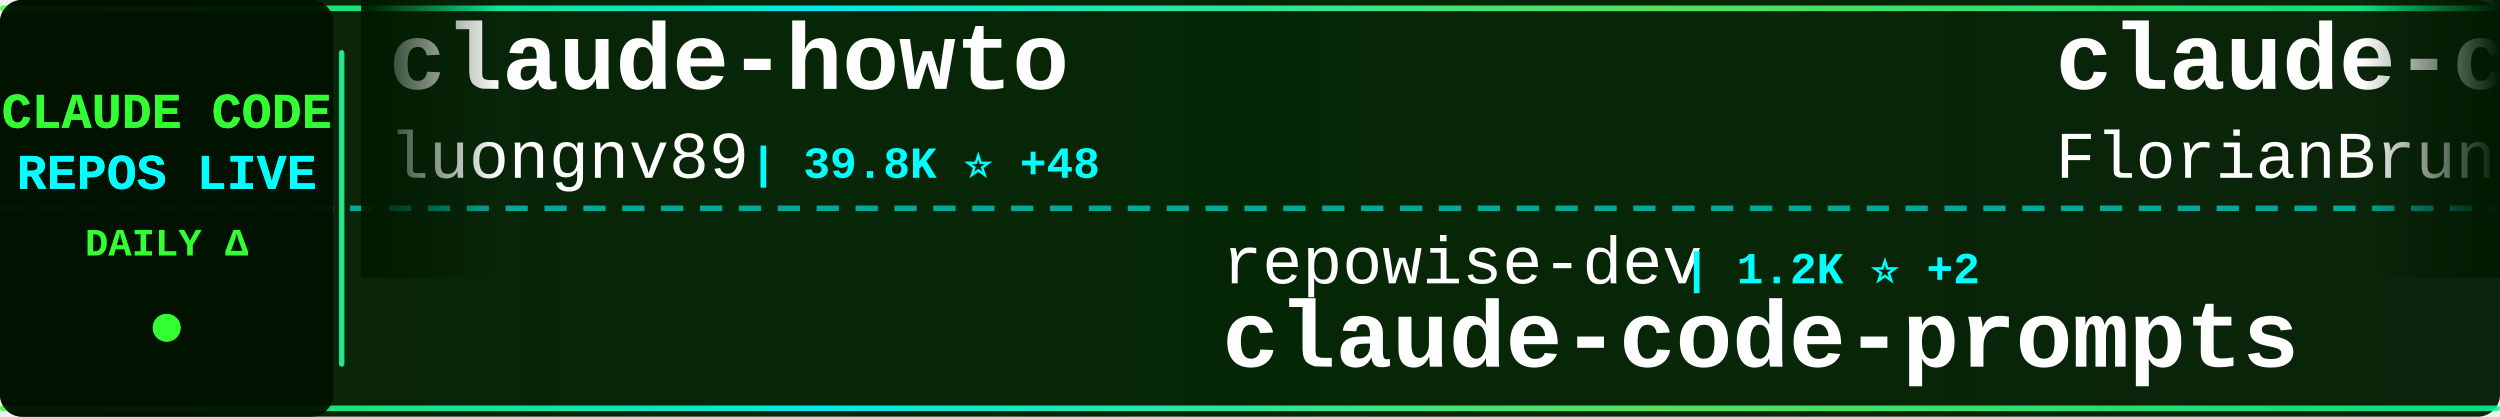
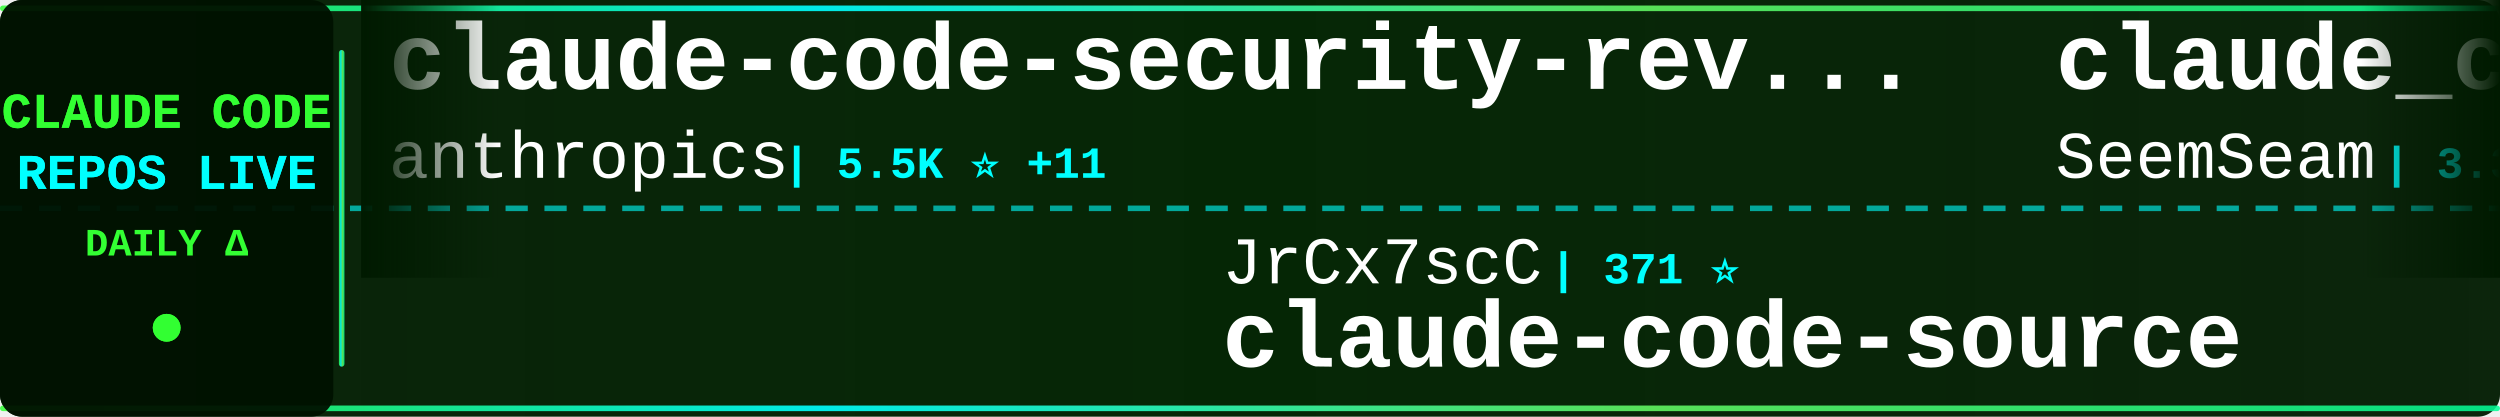
<svg xmlns="http://www.w3.org/2000/svg" width="900" height="150">
  <defs>
    <linearGradient id="tickerBg" x1="0%" y1="0%" x2="100%" y2="0%">
      <stop offset="0%" style="stop-color:#001a00;stop-opacity:0.95" />
      <stop offset="50%" style="stop-color:#002200;stop-opacity:0.98" />
      <stop offset="100%" style="stop-color:#001a00;stop-opacity:0.95" />
    </linearGradient>
    <linearGradient id="borderGrad" x1="0%" y1="0%" x2="100%" y2="0%">
      <stop offset="0%" style="stop-color:#33ff33;stop-opacity:0.85">
        <animate attributeName="stop-opacity" values="0.85;1;0.85" dur="2s" repeatCount="indefinite" />
      </stop>
      <stop offset="33%" style="stop-color:#00ffff;stop-opacity:0.9">
        <animate attributeName="stop-opacity" values="0.9;1;0.9" dur="2.2s" repeatCount="indefinite" />
      </stop>
      <stop offset="66%" style="stop-color:#66ff66;stop-opacity:0.85">
        <animate attributeName="stop-opacity" values="0.85;1;0.85" dur="1.8s" repeatCount="indefinite" />
      </stop>
      <stop offset="100%" style="stop-color:#00ff99;stop-opacity:0.85">
        <animate attributeName="stop-opacity" values="0.85;1;0.85" dur="2s" repeatCount="indefinite" />
      </stop>
    </linearGradient>
    <filter id="textGlow">
      <feGaussianBlur stdDeviation="0.1" result="coloredBlur" />
      <feMerge>
        <feMergeNode in="coloredBlur" />
        <feMergeNode in="SourceGraphic" />
      </feMerge>
    </filter>
    <filter id="metricGlow">
      <feGaussianBlur stdDeviation="0.2" result="coloredBlur" />
      <feMerge>
        <feMergeNode in="coloredBlur" />
        <feMergeNode in="SourceGraphic" />
      </feMerge>
    </filter>
    <linearGradient id="leftFade" x1="0%" y1="0%" x2="100%" y2="0%">
      <stop offset="0%" style="stop-color:#001a00;stop-opacity:1" />
      <stop offset="100%" style="stop-color:#001a00;stop-opacity:0" />
    </linearGradient>
    <linearGradient id="rightFade" x1="0%" y1="0%" x2="100%" y2="0%">
      <stop offset="0%" style="stop-color:#001a00;stop-opacity:0" />
      <stop offset="100%" style="stop-color:#001a00;stop-opacity:1" />
    </linearGradient>
  </defs>
  <rect width="900" height="150" fill="url(#tickerBg)" rx="8" />
  <rect x="0" y="2" width="900" height="2" fill="url(#borderGrad)" rx="1" />
  <rect x="0" y="146" width="900" height="2" fill="url(#borderGrad)" rx="1" />
  <line x1="0" y1="75" x2="900" y2="75" stroke="#00ffff" stroke-width="2" stroke-dasharray="8 6" opacity="0.6" />
  <rect x="0" y="0" width="120" height="150" fill="#001100" opacity="0.95" rx="8" />
  <text x="60" y="46" font-family="'Courier New', monospace" font-size="18" font-weight="bold" fill="#33ff33" text-anchor="middle" filter="url(#textGlow)">
    CLAUDE CODE
  </text>
  <text x="60" y="68" font-family="'Courier New', monospace" font-size="18" font-weight="bold" fill="#00ffff" text-anchor="middle" filter="url(#textGlow)">
    REPOS LIVE
  </text>
  <text x="60" y="92" font-family="'Courier New', monospace" font-size="14" font-weight="bold" fill="#33ff33" text-anchor="middle">
    DAILY Δ
  </text>
  <circle cx="60" cy="118" r="5" fill="#33ff33" filter="url(#metricGlow)">
    <animate attributeName="r" values="4;6;4" dur="1.5s" repeatCount="indefinite" />
    <animate attributeName="opacity" values="0.6;1;0.6" dur="1.5s" repeatCount="indefinite" />
  </circle>
  <rect x="122" y="18" width="2" height="114" fill="url(#borderGrad)" rx="1" />
  <clipPath id="tickerClip">
    <rect x="130" y="0" width="770" height="150" />
  </clipPath>
  <g clip-path="url(#tickerClip)">
    <g id="tickerItems">
      <animateTransform attributeName="transform" attributeType="XML" type="translate" from="0 0" to="-3000 0" dur="54s" repeatCount="indefinite" />
      <g transform="translate(0, 0)">
-         <text x="140" y="32" font-family="'Courier New', monospace" font-size="34" font-weight="bold" fill="#ffffff">claude-howto</text>
-         <text x="140" y="64" font-family="'Courier New', monospace" font-size="24" font-weight="normal" fill="#ffffff" opacity="1.0">luongnv89</text>
-         <text x="270" y="64" font-family="'Courier New', monospace" font-size="16" font-weight="bold" fill="#00ffff"> | 39.8K ⭐ +48</text>
+         <text x="140" y="32" font-family="'Courier New', monospace" font-size="34" font-weight="bold" fill="#ffffff">claude-code-security-rev...</text>
+         <text x="140" y="64" font-family="'Courier New', monospace" font-size="24" font-weight="normal" fill="#ffffff" opacity="1.0">anthropics</text>
+         <text x="282" y="64" font-family="'Courier New', monospace" font-size="16" font-weight="bold" fill="#00ffff"> | 5.5K ⭐ +11</text>
      </g>
      <g transform="translate(300, 0)">
-         <text x="140" y="102" font-family="'Courier New', monospace" font-size="24" font-weight="normal" fill="#ffffff" opacity="1.0">repowise-dev</text>
-         <text x="306" y="102" font-family="'Courier New', monospace" font-size="16" font-weight="bold" fill="#00ffff"> | 1.2K ⭐ +2</text>
-         <text x="140" y="132" font-family="'Courier New', monospace" font-size="34" font-weight="bold" fill="#ffffff">claude-code-prompts</text>
+         <text x="140" y="102" font-family="'Courier New', monospace" font-size="24" font-weight="normal" fill="#ffffff" opacity="1.0">JrCx7scC</text>
+         <text x="258" y="102" font-family="'Courier New', monospace" font-size="16" font-weight="bold" fill="#00ffff"> | 371 ⭐</text>
+         <text x="140" y="132" font-family="'Courier New', monospace" font-size="34" font-weight="bold" fill="#ffffff">claude-code-source</text>
      </g>
      <g transform="translate(600, 0)">
-         <text x="140" y="32" font-family="'Courier New', monospace" font-size="34" font-weight="bold" fill="#ffffff">claude-code-ultimate-gui...</text>
-         <text x="140" y="64" font-family="'Courier New', monospace" font-size="24" font-weight="normal" fill="#ffffff" opacity="1.0">FlorianBruniaux</text>
-         <text x="342" y="64" font-family="'Courier New', monospace" font-size="16" font-weight="bold" fill="#00ffff"> | 5.4K ⭐ +10</text>
+         <text x="140" y="32" font-family="'Courier New', monospace" font-size="34" font-weight="bold" fill="#ffffff">claude_codex_bridge</text>
+         <text x="140" y="64" font-family="'Courier New', monospace" font-size="24" font-weight="normal" fill="#ffffff" opacity="1.0">SeemSeam</text>
+         <text x="258" y="64" font-family="'Courier New', monospace" font-size="16" font-weight="bold" fill="#00ffff"> | 3.3K ⭐ +5</text>
      </g>
      <g transform="translate(900, 0)">
-         <text x="140" y="102" font-family="'Courier New', monospace" font-size="24" font-weight="normal" fill="#ffffff" opacity="1.0">chauncygu</text>
-         <text x="270" y="102" font-family="'Courier New', monospace" font-size="16" font-weight="bold" fill="#00ffff"> | 2.8K ⭐</text>
-         <text x="140" y="132" font-family="'Courier New', monospace" font-size="34" font-weight="bold" fill="#ffffff">collection-claude-code-s...</text>
+         <text x="140" y="102" font-family="'Courier New', monospace" font-size="24" font-weight="normal" fill="#ffffff" opacity="1.0">RichardAtCT</text>
+         <text x="294" y="102" font-family="'Courier New', monospace" font-size="16" font-weight="bold" fill="#00ffff"> | 2.7K ⭐ +3</text>
+         <text x="140" y="132" font-family="'Courier New', monospace" font-size="34" font-weight="bold" fill="#ffffff">claude-code-telegram</text>
      </g>
      <g transform="translate(1200, 0)">
-         <text x="140" y="32" font-family="'Courier New', monospace" font-size="34" font-weight="bold" fill="#ffffff">claude-code-workflows</text>
-         <text x="140" y="64" font-family="'Courier New', monospace" font-size="24" font-weight="normal" fill="#ffffff" opacity="1.0">OneRedOak</text>
-         <text x="270" y="64" font-family="'Courier New', monospace" font-size="16" font-weight="bold" fill="#00ffff"> | 3.9K ⭐ +1</text>
+         <text x="140" y="32" font-family="'Courier New', monospace" font-size="34" font-weight="bold" fill="#ffffff">oh-my-claudecode</text>
+         <text x="140" y="64" font-family="'Courier New', monospace" font-size="24" font-weight="normal" fill="#ffffff" opacity="1.0">Yeachan-Heo</text>
+         <text x="294" y="64" font-family="'Courier New', monospace" font-size="16" font-weight="bold" fill="#00ffff"> | 37.8K ⭐ +31</text>
      </g>
      <g transform="translate(1500, 0)">
-         <text x="140" y="102" font-family="'Courier New', monospace" font-size="24" font-weight="normal" fill="#ffffff" opacity="1.0">ponponon</text>
-         <text x="258" y="102" font-family="'Courier New', monospace" font-size="16" font-weight="bold" fill="#00ffff"> | 2.3K ⭐</text>
-         <text x="140" y="132" font-family="'Courier New', monospace" font-size="34" font-weight="bold" fill="#ffffff">claude_code_src</text>
+         <text x="140" y="102" font-family="'Courier New', monospace" font-size="24" font-weight="normal" fill="#ffffff" opacity="1.0">jeremylongshore</text>
+         <text x="342" y="102" font-family="'Courier New', monospace" font-size="16" font-weight="bold" fill="#00ffff"> | 2.5K ⭐ +5</text>
+         <text x="140" y="132" font-family="'Courier New', monospace" font-size="34" font-weight="bold" fill="#ffffff">claude-code-plugins-plus...</text>
      </g>
      <g transform="translate(1800, 0)">
-         <text x="140" y="32" font-family="'Courier New', monospace" font-size="34" font-weight="bold" fill="#ffffff">Claude-Code-Game-Studios</text>
-         <text x="140" y="64" font-family="'Courier New', monospace" font-size="24" font-weight="normal" fill="#ffffff" opacity="1.0">Donchitos</text>
-         <text x="270" y="64" font-family="'Courier New', monospace" font-size="16" font-weight="bold" fill="#00ffff"> | 23.0K ⭐ +69</text>
+         <text x="140" y="32" font-family="'Courier New', monospace" font-size="34" font-weight="bold" fill="#ffffff">claude-code-source</text>
+         <text x="140" y="64" font-family="'Courier New', monospace" font-size="24" font-weight="normal" fill="#ffffff" opacity="1.0">hangsman</text>
+         <text x="258" y="64" font-family="'Courier New', monospace" font-size="16" font-weight="bold" fill="#00ffff"> | 787 ⭐</text>
      </g>
      <g transform="translate(2100, 0)">
-         <text x="140" y="102" font-family="'Courier New', monospace" font-size="24" font-weight="normal" fill="#ffffff" opacity="1.0">shareAI-lab</text>
-         <text x="294" y="102" font-family="'Courier New', monospace" font-size="16" font-weight="bold" fill="#00ffff"> | 71.0K ⭐ +118</text>
-         <text x="140" y="132" font-family="'Courier New', monospace" font-size="34" font-weight="bold" fill="#ffffff">learn-claude-code</text>
+         <text x="140" y="102" font-family="'Courier New', monospace" font-size="24" font-weight="normal" fill="#ffffff" opacity="1.0">Tinkeringg-Lab</text>
+         <text x="330" y="102" font-family="'Courier New', monospace" font-size="16" font-weight="bold" fill="#00ffff"> | 211 ⭐</text>
+         <text x="140" y="132" font-family="'Courier New', monospace" font-size="34" font-weight="bold" fill="#ffffff">claude-code</text>
      </g>
      <g transform="translate(2400, 0)">
-         <text x="140" y="32" font-family="'Courier New', monospace" font-size="34" font-weight="bold" fill="#ffffff">ClaudeCode</text>
-         <text x="140" y="64" font-family="'Courier New', monospace" font-size="24" font-weight="normal" fill="#ffffff" opacity="1.0">guanshan</text>
-         <text x="258" y="64" font-family="'Courier New', monospace" font-size="16" font-weight="bold" fill="#00ffff"> | 61 ⭐</text>
+         <text x="140" y="32" font-family="'Courier New', monospace" font-size="34" font-weight="bold" fill="#ffffff">Claude-Code</text>
+         <text x="140" y="64" font-family="'Courier New', monospace" font-size="24" font-weight="normal" fill="#ffffff" opacity="1.0">KPR111</text>
+         <text x="234" y="64" font-family="'Courier New', monospace" font-size="16" font-weight="bold" fill="#00ffff"> | 18 ⭐</text>
      </g>
      <g transform="translate(2700, 0)">
-         <text x="140" y="102" font-family="'Courier New', monospace" font-size="24" font-weight="normal" fill="#ffffff" opacity="1.0">huangserva</text>
-         <text x="282" y="102" font-family="'Courier New', monospace" font-size="16" font-weight="bold" fill="#00ffff"> | 618 ⭐</text>
-         <text x="140" y="132" font-family="'Courier New', monospace" font-size="34" font-weight="bold" fill="#ffffff">claude-code-cli</text>
+         <text x="140" y="102" font-family="'Courier New', monospace" font-size="24" font-weight="normal" fill="#ffffff" opacity="1.0">freestylefly</text>
+         <text x="306" y="102" font-family="'Courier New', monospace" font-size="16" font-weight="bold" fill="#00ffff"> | 128 ⭐</text>
+         <text x="140" y="132" font-family="'Courier New', monospace" font-size="34" font-weight="bold" fill="#ffffff">claude-code</text>
      </g>
      <g transform="translate(3000, 0)">
-         <text x="140" y="32" font-family="'Courier New', monospace" font-size="34" font-weight="bold" fill="#ffffff">claude-howto</text>
-         <text x="140" y="64" font-family="'Courier New', monospace" font-size="24" font-weight="normal" fill="#ffffff" opacity="1.0">luongnv89</text>
-         <text x="270" y="64" font-family="'Courier New', monospace" font-size="16" font-weight="bold" fill="#00ffff"> | 39.8K ⭐ +48</text>
+         <text x="140" y="32" font-family="'Courier New', monospace" font-size="34" font-weight="bold" fill="#ffffff">claude-code-security-rev...</text>
+         <text x="140" y="64" font-family="'Courier New', monospace" font-size="24" font-weight="normal" fill="#ffffff" opacity="1.0">anthropics</text>
+         <text x="282" y="64" font-family="'Courier New', monospace" font-size="16" font-weight="bold" fill="#00ffff"> | 5.5K ⭐ +11</text>
      </g>
      <g transform="translate(3300, 0)">
-         <text x="140" y="102" font-family="'Courier New', monospace" font-size="24" font-weight="normal" fill="#ffffff" opacity="1.0">repowise-dev</text>
-         <text x="306" y="102" font-family="'Courier New', monospace" font-size="16" font-weight="bold" fill="#00ffff"> | 1.2K ⭐ +2</text>
-         <text x="140" y="132" font-family="'Courier New', monospace" font-size="34" font-weight="bold" fill="#ffffff">claude-code-prompts</text>
+         <text x="140" y="102" font-family="'Courier New', monospace" font-size="24" font-weight="normal" fill="#ffffff" opacity="1.0">JrCx7scC</text>
+         <text x="258" y="102" font-family="'Courier New', monospace" font-size="16" font-weight="bold" fill="#00ffff"> | 371 ⭐</text>
+         <text x="140" y="132" font-family="'Courier New', monospace" font-size="34" font-weight="bold" fill="#ffffff">claude-code-source</text>
      </g>
      <g transform="translate(3600, 0)">
-         <text x="140" y="32" font-family="'Courier New', monospace" font-size="34" font-weight="bold" fill="#ffffff">claude-code-ultimate-gui...</text>
-         <text x="140" y="64" font-family="'Courier New', monospace" font-size="24" font-weight="normal" fill="#ffffff" opacity="1.0">FlorianBruniaux</text>
-         <text x="342" y="64" font-family="'Courier New', monospace" font-size="16" font-weight="bold" fill="#00ffff"> | 5.4K ⭐ +10</text>
+         <text x="140" y="32" font-family="'Courier New', monospace" font-size="34" font-weight="bold" fill="#ffffff">claude_codex_bridge</text>
+         <text x="140" y="64" font-family="'Courier New', monospace" font-size="24" font-weight="normal" fill="#ffffff" opacity="1.0">SeemSeam</text>
+         <text x="258" y="64" font-family="'Courier New', monospace" font-size="16" font-weight="bold" fill="#00ffff"> | 3.3K ⭐ +5</text>
      </g>
      <g transform="translate(3900, 0)">
-         <text x="140" y="102" font-family="'Courier New', monospace" font-size="24" font-weight="normal" fill="#ffffff" opacity="1.0">chauncygu</text>
-         <text x="270" y="102" font-family="'Courier New', monospace" font-size="16" font-weight="bold" fill="#00ffff"> | 2.8K ⭐</text>
-         <text x="140" y="132" font-family="'Courier New', monospace" font-size="34" font-weight="bold" fill="#ffffff">collection-claude-code-s...</text>
+         <text x="140" y="102" font-family="'Courier New', monospace" font-size="24" font-weight="normal" fill="#ffffff" opacity="1.0">RichardAtCT</text>
+         <text x="294" y="102" font-family="'Courier New', monospace" font-size="16" font-weight="bold" fill="#00ffff"> | 2.7K ⭐ +3</text>
+         <text x="140" y="132" font-family="'Courier New', monospace" font-size="34" font-weight="bold" fill="#ffffff">claude-code-telegram</text>
      </g>
    </g>
  </g>
  <rect x="130" y="0" width="50" height="100" fill="url(#leftFade)" />
  <rect x="850" y="0" width="50" height="100" fill="url(#rightFade)" />
</svg>
